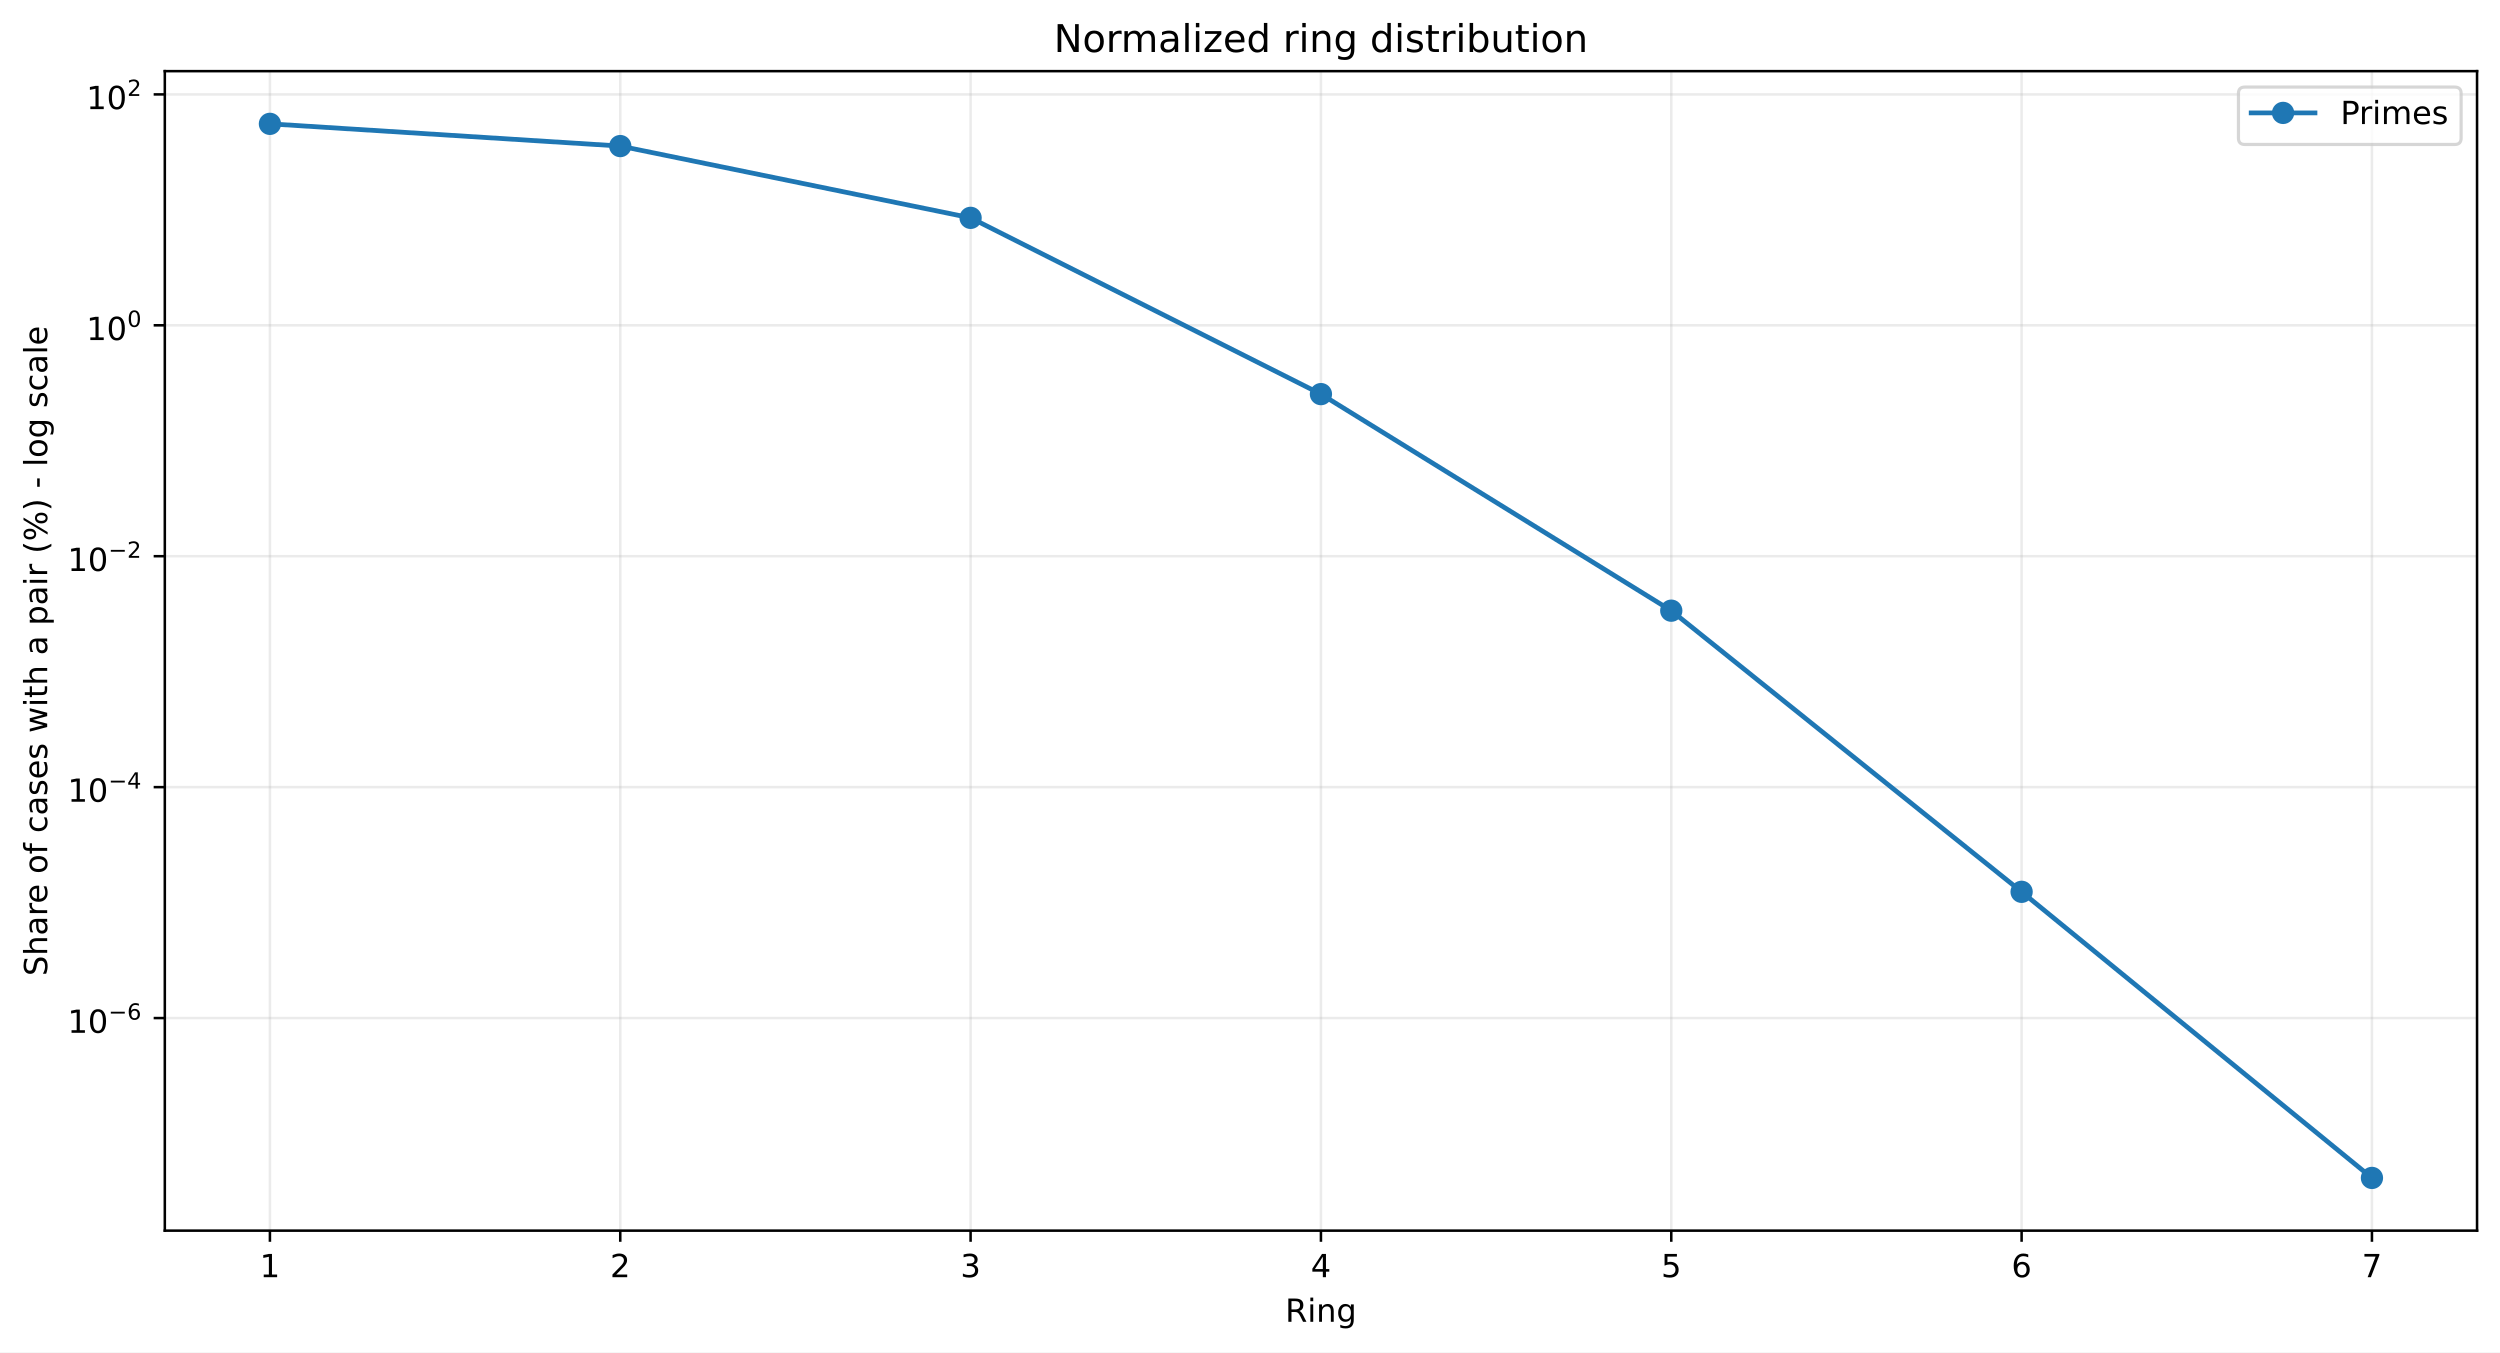
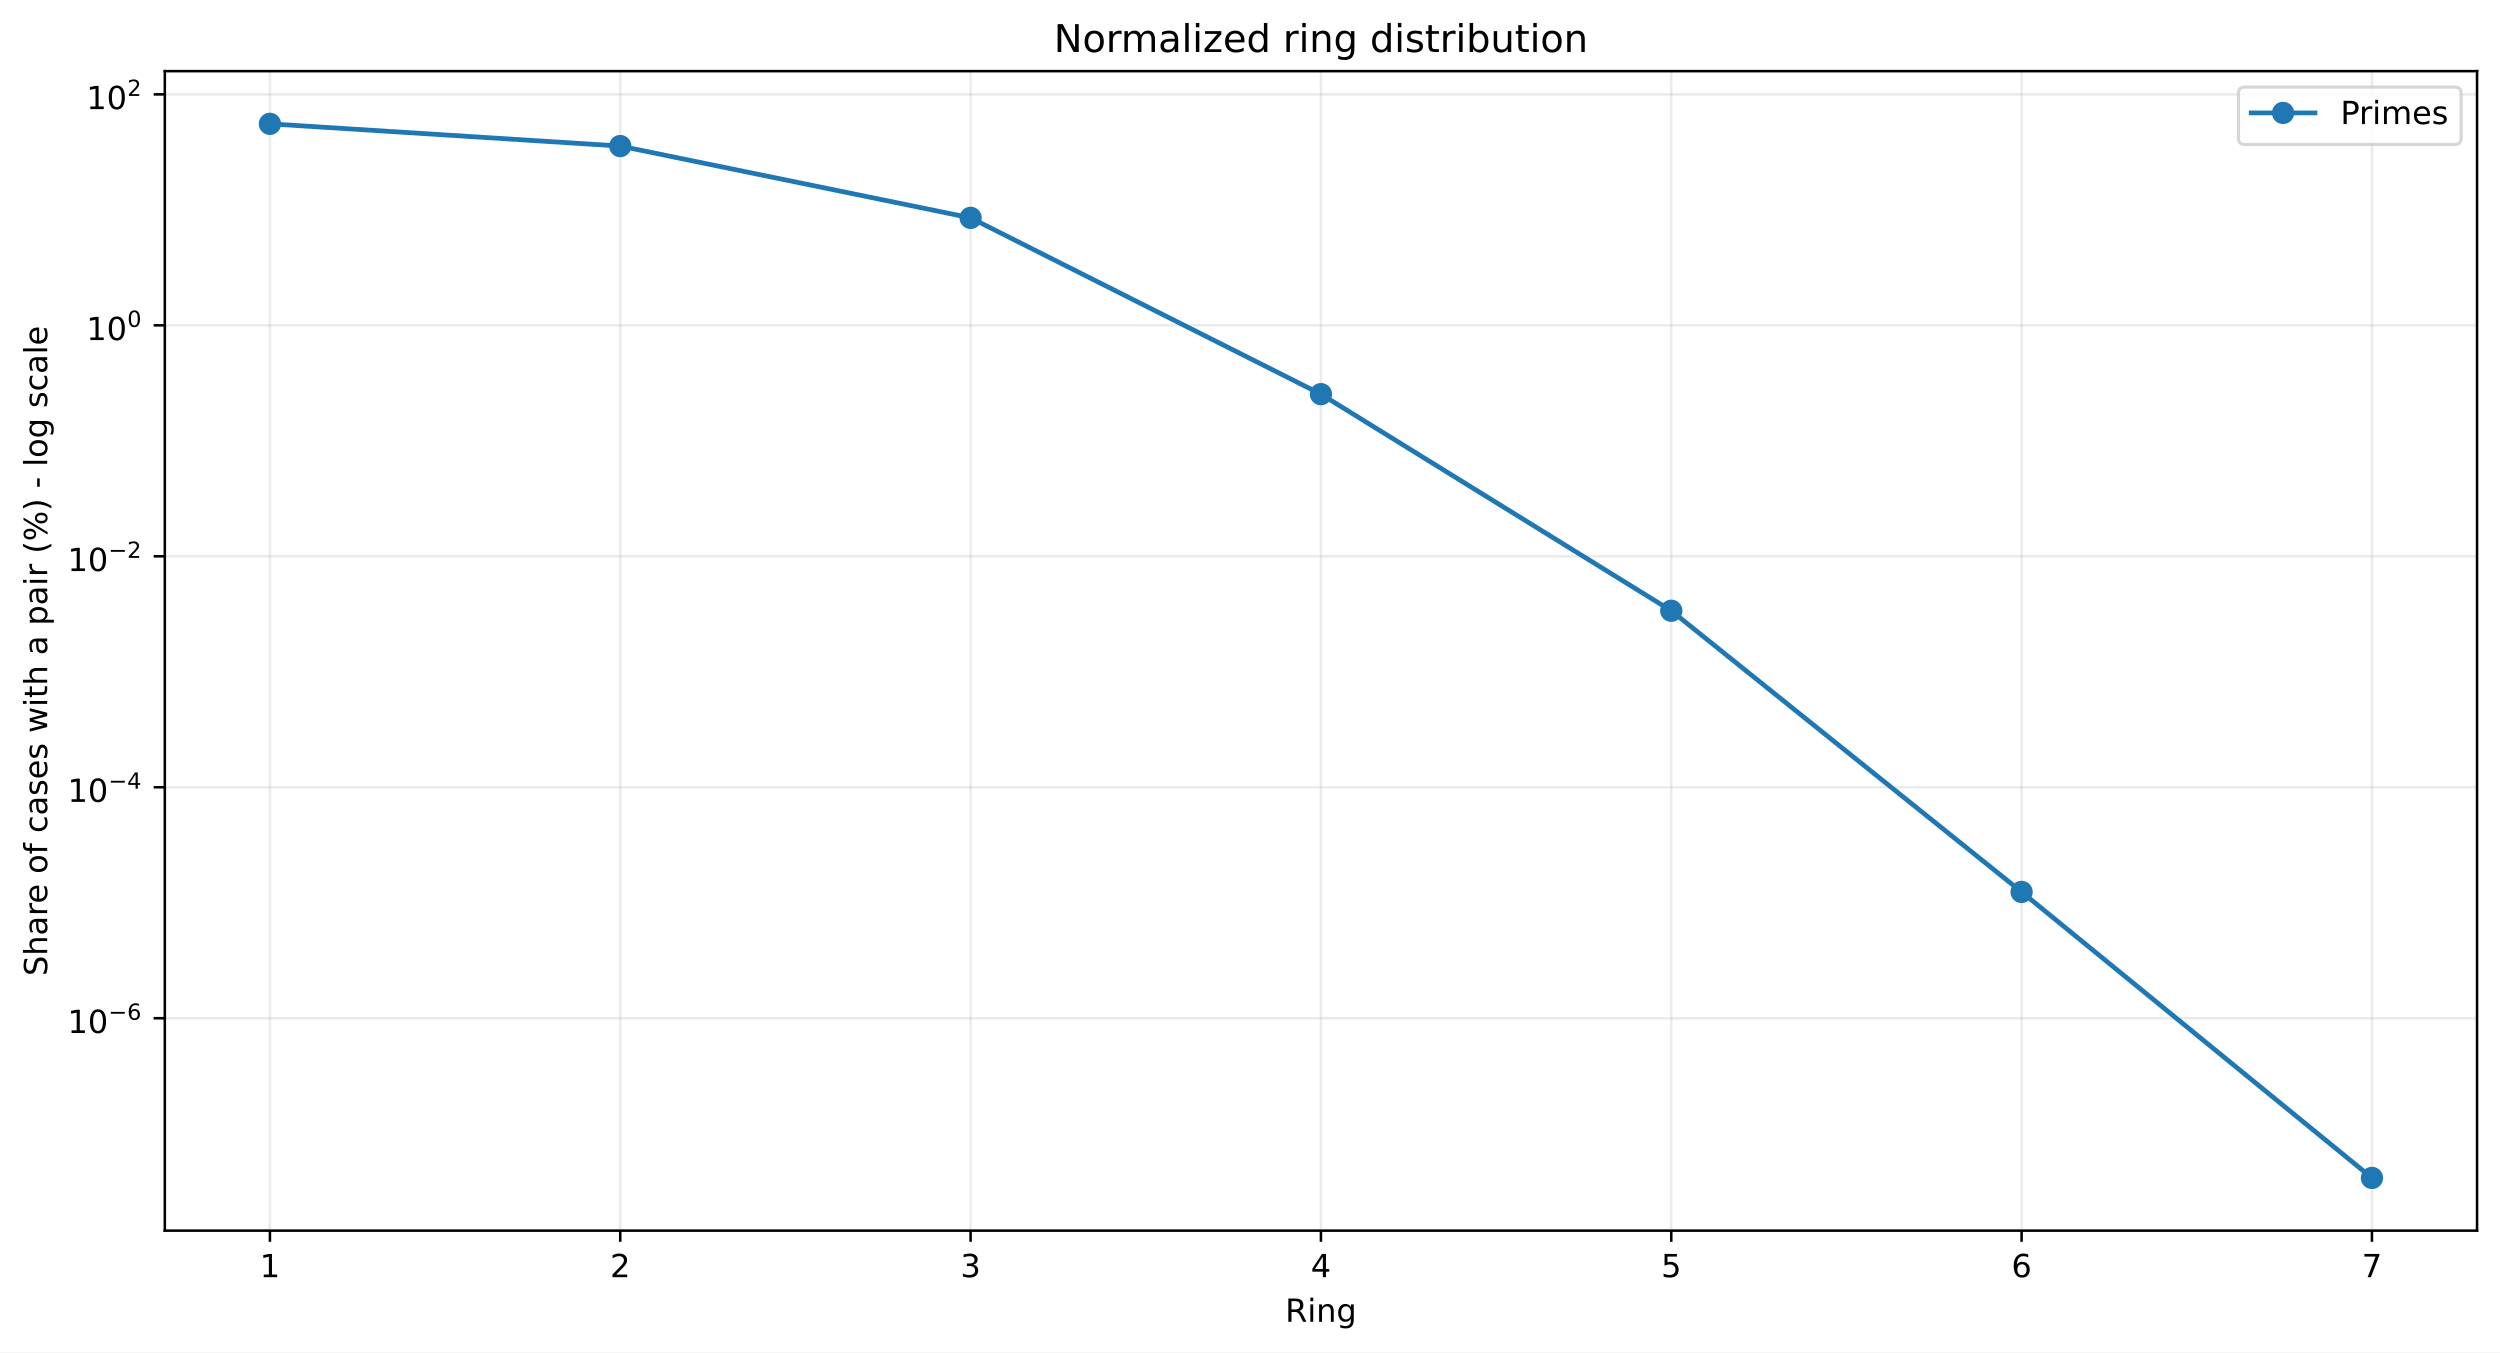
<svg xmlns="http://www.w3.org/2000/svg" xmlns:xlink="http://www.w3.org/1999/xlink" width="784.218pt" height="424.237pt" viewBox="0 0 784.218 424.237" version="1.1">
  <defs>
    <style type="text/css">*{stroke-linejoin: round; stroke-linecap: butt}</style>
  </defs>
  <g id="figure_1">
    <g id="patch_1">
      <path d="M 0 424.237  L 784.218 424.237  L 784.218 0  L 0 0  z " style="fill: #ffffff" />
    </g>
    <g id="axes_1">
      <g id="patch_2">
        <path d="M 51.701 386.036  L 777.018 386.036  L 777.018 22.318  L 51.701 22.318  z " style="fill: #ffffff" />
      </g>
      <g id="matplotlib.axis_1">
        <g id="xtick_1">
          <g id="line2d_1">
-             <path d="M 84.67 386.036  L 84.67 22.318  " clip-path="url(#p73c664d2d3)" style="fill: none; stroke: #b0b0b0; stroke-opacity: 0.25; stroke-width: 0.8; stroke-linecap: square" />
+             <path d="M 84.67 386.036  L 84.67 22.318  " clip-path="url(#p92f690addf)" style="fill: none; stroke: #b0b0b0; stroke-opacity: 0.25; stroke-width: 0.8; stroke-linecap: square" />
          </g>
          <g id="line2d_2">
            <defs>
-               <path id="mf5a8fcb3d8" d="M 0 0  L 0 3.5  " style="stroke: #000000; stroke-width: 0.8" />
+               <path id="m11d8cb9535" d="M 0 0  L 0 3.5  " style="stroke: #000000; stroke-width: 0.8" />
            </defs>
            <g>
-               <use xlink:href="#mf5a8fcb3d8" x="84.67" y="386.036" style="stroke: #000000; stroke-width: 0.8" />
+               <use xlink:href="#m11d8cb9535" x="84.67" y="386.036" style="stroke: #000000; stroke-width: 0.8" />
            </g>
          </g>
          <g id="text_1">
            <g transform="translate(81.48852 400.6334) scale(0.1 -0.1)">
              <defs>
                <path id="DejaVuSans-14" d="M 794 531  L 1825 531  L 1825 4091  L 703 3866  L 703 4441  L 1819 4666  L 2450 4666  L 2450 531  L 3481 531  L 3481 0  L 794 0  L 794 531  z " transform="scale(0.015625)" />
              </defs>
              <use xlink:href="#DejaVuSans-14" />
            </g>
          </g>
        </g>
        <g id="xtick_2">
          <g id="line2d_3">
-             <path d="M 194.566 386.036  L 194.566 22.318  " clip-path="url(#p73c664d2d3)" style="fill: none; stroke: #b0b0b0; stroke-opacity: 0.25; stroke-width: 0.8; stroke-linecap: square" />
+             <path d="M 194.566 386.036  L 194.566 22.318  " clip-path="url(#p92f690addf)" style="fill: none; stroke: #b0b0b0; stroke-opacity: 0.25; stroke-width: 0.8; stroke-linecap: square" />
          </g>
          <g id="line2d_4">
            <g>
-               <use xlink:href="#mf5a8fcb3d8" x="194.566" y="386.036" style="stroke: #000000; stroke-width: 0.8" />
+               <use xlink:href="#m11d8cb9535" x="194.566" y="386.036" style="stroke: #000000; stroke-width: 0.8" />
            </g>
          </g>
          <g id="text_2">
            <g transform="translate(191.3851 400.6334) scale(0.1 -0.1)">
              <defs>
                <path id="DejaVuSans-15" d="M 1228 531  L 3431 531  L 3431 0  L 469 0  L 469 531  Q 828 903 1448 1529  Q 2069 2156 2228 2338  Q 2531 2678 2651 2914  Q 2772 3150 2772 3378  Q 2772 3750 2511 3984  Q 2250 4219 1831 4219  Q 1534 4219 1204 4116  Q 875 4013 500 3803  L 500 4441  Q 881 4594 1212 4672  Q 1544 4750 1819 4750  Q 2544 4750 2975 4387  Q 3406 4025 3406 3419  Q 3406 3131 3298 2873  Q 3191 2616 2906 2266  Q 2828 2175 2409 1742  Q 1991 1309 1228 531  z " transform="scale(0.015625)" />
              </defs>
              <use xlink:href="#DejaVuSans-15" />
            </g>
          </g>
        </g>
        <g id="xtick_3">
          <g id="line2d_5">
-             <path d="M 304.463 386.036  L 304.463 22.318  " clip-path="url(#p73c664d2d3)" style="fill: none; stroke: #b0b0b0; stroke-opacity: 0.25; stroke-width: 0.8; stroke-linecap: square" />
+             <path d="M 304.463 386.036  L 304.463 22.318  " clip-path="url(#p92f690addf)" style="fill: none; stroke: #b0b0b0; stroke-opacity: 0.25; stroke-width: 0.8; stroke-linecap: square" />
          </g>
          <g id="line2d_6">
            <g>
-               <use xlink:href="#mf5a8fcb3d8" x="304.463" y="386.036" style="stroke: #000000; stroke-width: 0.8" />
+               <use xlink:href="#m11d8cb9535" x="304.463" y="386.036" style="stroke: #000000; stroke-width: 0.8" />
            </g>
          </g>
          <g id="text_3">
            <g transform="translate(301.2817 400.6334) scale(0.1 -0.1)">
              <defs>
                <path id="DejaVuSans-16" d="M 2597 2516  Q 3050 2419 3304 2112  Q 3559 1806 3559 1356  Q 3559 666 3084 287  Q 2609 -91 1734 -91  Q 1441 -91 1130 -33  Q 819 25 488 141  L 488 750  Q 750 597 1062 519  Q 1375 441 1716 441  Q 2309 441 2620 675  Q 2931 909 2931 1356  Q 2931 1769 2642 2001  Q 2353 2234 1838 2234  L 1294 2234  L 1294 2753  L 1863 2753  Q 2328 2753 2575 2939  Q 2822 3125 2822 3475  Q 2822 3834 2567 4026  Q 2313 4219 1838 4219  Q 1578 4219 1281 4162  Q 984 4106 628 3988  L 628 4550  Q 988 4650 1302 4700  Q 1616 4750 1894 4750  Q 2613 4750 3031 4423  Q 3450 4097 3450 3541  Q 3450 3153 3228 2886  Q 3006 2619 2597 2516  z " transform="scale(0.015625)" />
              </defs>
              <use xlink:href="#DejaVuSans-16" />
            </g>
          </g>
        </g>
        <g id="xtick_4">
          <g id="line2d_7">
-             <path d="M 414.36 386.036  L 414.36 22.318  " clip-path="url(#p73c664d2d3)" style="fill: none; stroke: #b0b0b0; stroke-opacity: 0.25; stroke-width: 0.8; stroke-linecap: square" />
+             <path d="M 414.36 386.036  L 414.36 22.318  " clip-path="url(#p92f690addf)" style="fill: none; stroke: #b0b0b0; stroke-opacity: 0.25; stroke-width: 0.8; stroke-linecap: square" />
          </g>
          <g id="line2d_8">
            <g>
-               <use xlink:href="#mf5a8fcb3d8" x="414.36" y="386.036" style="stroke: #000000; stroke-width: 0.8" />
+               <use xlink:href="#m11d8cb9535" x="414.36" y="386.036" style="stroke: #000000; stroke-width: 0.8" />
            </g>
          </g>
          <g id="text_4">
            <g transform="translate(411.1784 400.6334) scale(0.1 -0.1)">
              <defs>
                <path id="DejaVuSans-17" d="M 2419 4116  L 825 1625  L 2419 1625  L 2419 4116  z M 2253 4666  L 3047 4666  L 3047 1625  L 3713 1625  L 3713 1100  L 3047 1100  L 3047 0  L 2419 0  L 2419 1100  L 313 1100  L 313 1709  L 2253 4666  z " transform="scale(0.015625)" />
              </defs>
              <use xlink:href="#DejaVuSans-17" />
            </g>
          </g>
        </g>
        <g id="xtick_5">
          <g id="line2d_9">
-             <path d="M 524.256 386.036  L 524.256 22.318  " clip-path="url(#p73c664d2d3)" style="fill: none; stroke: #b0b0b0; stroke-opacity: 0.25; stroke-width: 0.8; stroke-linecap: square" />
+             <path d="M 524.256 386.036  L 524.256 22.318  " clip-path="url(#p92f690addf)" style="fill: none; stroke: #b0b0b0; stroke-opacity: 0.25; stroke-width: 0.8; stroke-linecap: square" />
          </g>
          <g id="line2d_10">
            <g>
-               <use xlink:href="#mf5a8fcb3d8" x="524.256" y="386.036" style="stroke: #000000; stroke-width: 0.8" />
+               <use xlink:href="#m11d8cb9535" x="524.256" y="386.036" style="stroke: #000000; stroke-width: 0.8" />
            </g>
          </g>
          <g id="text_5">
            <g transform="translate(521.075 400.6334) scale(0.1 -0.1)">
              <defs>
                <path id="DejaVuSans-18" d="M 691 4666  L 3169 4666  L 3169 4134  L 1269 4134  L 1269 2991  Q 1406 3038 1543 3061  Q 1681 3084 1819 3084  Q 2600 3084 3056 2656  Q 3513 2228 3513 1497  Q 3513 744 3044 326  Q 2575 -91 1722 -91  Q 1428 -91 1123 -41  Q 819 9 494 109  L 494 744  Q 775 591 1075 516  Q 1375 441 1709 441  Q 2250 441 2565 725  Q 2881 1009 2881 1497  Q 2881 1984 2565 2268  Q 2250 2553 1709 2553  Q 1456 2553 1204 2497  Q 953 2441 691 2322  L 691 4666  z " transform="scale(0.015625)" />
              </defs>
              <use xlink:href="#DejaVuSans-18" />
            </g>
          </g>
        </g>
        <g id="xtick_6">
          <g id="line2d_11">
-             <path d="M 634.153 386.036  L 634.153 22.318  " clip-path="url(#p73c664d2d3)" style="fill: none; stroke: #b0b0b0; stroke-opacity: 0.25; stroke-width: 0.8; stroke-linecap: square" />
+             <path d="M 634.153 386.036  L 634.153 22.318  " clip-path="url(#p92f690addf)" style="fill: none; stroke: #b0b0b0; stroke-opacity: 0.25; stroke-width: 0.8; stroke-linecap: square" />
          </g>
          <g id="line2d_12">
            <g>
-               <use xlink:href="#mf5a8fcb3d8" x="634.153" y="386.036" style="stroke: #000000; stroke-width: 0.8" />
+               <use xlink:href="#m11d8cb9535" x="634.153" y="386.036" style="stroke: #000000; stroke-width: 0.8" />
            </g>
          </g>
          <g id="text_6">
            <g transform="translate(630.9716 400.6334) scale(0.1 -0.1)">
              <defs>
                <path id="DejaVuSans-19" d="M 2113 2584  Q 1688 2584 1439 2293  Q 1191 2003 1191 1497  Q 1191 994 1439 701  Q 1688 409 2113 409  Q 2538 409 2786 701  Q 3034 994 3034 1497  Q 3034 2003 2786 2293  Q 2538 2584 2113 2584  z M 3366 4563  L 3366 3988  Q 3128 4100 2886 4159  Q 2644 4219 2406 4219  Q 1781 4219 1451 3797  Q 1122 3375 1075 2522  Q 1259 2794 1537 2939  Q 1816 3084 2150 3084  Q 2853 3084 3261 2657  Q 3669 2231 3669 1497  Q 3669 778 3244 343  Q 2819 -91 2113 -91  Q 1303 -91 875 529  Q 447 1150 447 2328  Q 447 3434 972 4092  Q 1497 4750 2381 4750  Q 2619 4750 2861 4703  Q 3103 4656 3366 4563  z " transform="scale(0.015625)" />
              </defs>
              <use xlink:href="#DejaVuSans-19" />
            </g>
          </g>
        </g>
        <g id="xtick_7">
          <g id="line2d_13">
-             <path d="M 744.049 386.036  L 744.049 22.318  " clip-path="url(#p73c664d2d3)" style="fill: none; stroke: #b0b0b0; stroke-opacity: 0.25; stroke-width: 0.8; stroke-linecap: square" />
+             <path d="M 744.049 386.036  L 744.049 22.318  " clip-path="url(#p92f690addf)" style="fill: none; stroke: #b0b0b0; stroke-opacity: 0.25; stroke-width: 0.8; stroke-linecap: square" />
          </g>
          <g id="line2d_14">
            <g>
-               <use xlink:href="#mf5a8fcb3d8" x="744.049" y="386.036" style="stroke: #000000; stroke-width: 0.8" />
+               <use xlink:href="#m11d8cb9535" x="744.049" y="386.036" style="stroke: #000000; stroke-width: 0.8" />
            </g>
          </g>
          <g id="text_7">
            <g transform="translate(740.8682 400.6334) scale(0.1 -0.1)">
              <defs>
                <path id="DejaVuSans-1a" d="M 525 4666  L 3525 4666  L 3525 4397  L 1831 0  L 1172 0  L 2766 4134  L 525 4134  L 525 4666  z " transform="scale(0.015625)" />
              </defs>
              <use xlink:href="#DejaVuSans-1a" />
            </g>
          </g>
        </g>
        <g id="text_8">
          <g transform="translate(403.1534 414.6342) scale(0.1 -0.1)">
            <defs>
              <path id="DejaVuSans-35" d="M 2841 2188  Q 3044 2119 3236 1894  Q 3428 1669 3622 1275  L 4263 0  L 3584 0  L 2988 1197  Q 2756 1666 2539 1819  Q 2322 1972 1947 1972  L 1259 1972  L 1259 0  L 628 0  L 628 4666  L 2053 4666  Q 2853 4666 3247 4331  Q 3641 3997 3641 3322  Q 3641 2881 3436 2590  Q 3231 2300 2841 2188  z M 1259 4147  L 1259 2491  L 2053 2491  Q 2509 2491 2742 2702  Q 2975 2913 2975 3322  Q 2975 3731 2742 3939  Q 2509 4147 2053 4147  L 1259 4147  z " transform="scale(0.015625)" />
              <path id="DejaVuSans-4c" d="M 603 3500  L 1178 3500  L 1178 0  L 603 0  L 603 3500  z M 603 4863  L 1178 4863  L 1178 4134  L 603 4134  L 603 4863  z " transform="scale(0.015625)" />
              <path id="DejaVuSans-51" d="M 3513 2113  L 3513 0  L 2938 0  L 2938 2094  Q 2938 2591 2744 2837  Q 2550 3084 2163 3084  Q 1697 3084 1428 2787  Q 1159 2491 1159 1978  L 1159 0  L 581 0  L 581 3500  L 1159 3500  L 1159 2956  Q 1366 3272 1645 3428  Q 1925 3584 2291 3584  Q 2894 3584 3203 3211  Q 3513 2838 3513 2113  z " transform="scale(0.015625)" />
              <path id="DejaVuSans-4a" d="M 2906 1791  Q 2906 2416 2648 2759  Q 2391 3103 1925 3103  Q 1463 3103 1205 2759  Q 947 2416 947 1791  Q 947 1169 1205 825  Q 1463 481 1925 481  Q 2391 481 2648 825  Q 2906 1169 2906 1791  z M 3481 434  Q 3481 -459 3084 -895  Q 2688 -1331 1869 -1331  Q 1566 -1331 1297 -1286  Q 1028 -1241 775 -1147  L 775 -588  Q 1028 -725 1275 -790  Q 1522 -856 1778 -856  Q 2344 -856 2625 -561  Q 2906 -266 2906 331  L 2906 616  Q 2728 306 2450 153  Q 2172 0 1784 0  Q 1141 0 747 490  Q 353 981 353 1791  Q 353 2603 747 3093  Q 1141 3584 1784 3584  Q 2172 3584 2450 3431  Q 2728 3278 2906 2969  L 2906 3500  L 3481 3500  L 3481 434  z " transform="scale(0.015625)" />
            </defs>
            <use xlink:href="#DejaVuSans-35" />
            <use xlink:href="#DejaVuSans-4c" transform="translate(69.48438 0)" />
            <use xlink:href="#DejaVuSans-51" transform="translate(97.26562 0)" />
            <use xlink:href="#DejaVuSans-4a" transform="translate(160.6406 0)" />
          </g>
        </g>
      </g>
      <g id="matplotlib.axis_2">
        <g id="ytick_1">
          <g id="line2d_15">
-             <path d="M 51.701 319.356  L 777.018 319.356  " clip-path="url(#p73c664d2d3)" style="fill: none; stroke: #b0b0b0; stroke-opacity: 0.25; stroke-width: 0.8; stroke-linecap: square" />
+             <path d="M 51.701 319.405  L 777.018 319.405  " clip-path="url(#p92f690addf)" style="fill: none; stroke: #b0b0b0; stroke-opacity: 0.25; stroke-width: 0.8; stroke-linecap: square" />
          </g>
          <g id="line2d_16">
            <defs>
-               <path id="m28698e55e9" d="M 0 0  L -3.5 0  " style="stroke: #000000; stroke-width: 0.8" />
+               <path id="m24a64d0875" d="M 0 0  L -3.5 0  " style="stroke: #000000; stroke-width: 0.8" />
            </defs>
            <g>
-               <use xlink:href="#m28698e55e9" x="51.701" y="319.356" style="stroke: #000000; stroke-width: 0.8" />
+               <use xlink:href="#m24a64d0875" x="51.701" y="319.405" style="stroke: #000000; stroke-width: 0.8" />
            </g>
          </g>
          <g id="text_9">
-             <g transform="translate(21.20078 324.0556) scale(0.1 -0.1)">
+             <g transform="translate(21.20078 324.1047) scale(0.1 -0.1)">
              <defs>
                <path id="DejaVuSans-13" d="M 2034 4250  Q 1547 4250 1301 3770  Q 1056 3291 1056 2328  Q 1056 1369 1301 889  Q 1547 409 2034 409  Q 2525 409 2770 889  Q 3016 1369 3016 2328  Q 3016 3291 2770 3770  Q 2525 4250 2034 4250  z M 2034 4750  Q 2819 4750 3233 4129  Q 3647 3509 3647 2328  Q 3647 1150 3233 529  Q 2819 -91 2034 -91  Q 1250 -91 836 529  Q 422 1150 422 2328  Q 422 3509 836 4129  Q 1250 4750 2034 4750  z " transform="scale(0.015625)" />
                <path id="DejaVuSans-c9c" d="M 678 2272  L 4684 2272  L 4684 1741  L 678 1741  L 678 2272  z " transform="scale(0.015625)" />
              </defs>
              <use xlink:href="#DejaVuSans-14" transform="translate(0 0.746875)" />
              <use xlink:href="#DejaVuSans-13" transform="translate(63.62305 0.746875)" />
              <use xlink:href="#DejaVuSans-c9c" transform="translate(128.2031 42.04688) scale(0.7)" />
              <use xlink:href="#DejaVuSans-19" transform="translate(186.8555 42.04688) scale(0.7)" />
            </g>
          </g>
        </g>
        <g id="ytick_2">
          <g id="line2d_17">
-             <path d="M 51.701 246.918  L 777.018 246.918  " clip-path="url(#p73c664d2d3)" style="fill: none; stroke: #b0b0b0; stroke-opacity: 0.25; stroke-width: 0.8; stroke-linecap: square" />
+             <path d="M 51.701 246.954  L 777.018 246.954  " clip-path="url(#p92f690addf)" style="fill: none; stroke: #b0b0b0; stroke-opacity: 0.25; stroke-width: 0.8; stroke-linecap: square" />
          </g>
          <g id="line2d_18">
            <g>
-               <use xlink:href="#m28698e55e9" x="51.701" y="246.918" style="stroke: #000000; stroke-width: 0.8" />
+               <use xlink:href="#m24a64d0875" x="51.701" y="246.954" style="stroke: #000000; stroke-width: 0.8" />
            </g>
          </g>
          <g id="text_10">
-             <g transform="translate(21.20078 251.5679) scale(0.1 -0.1)">
+             <g transform="translate(21.20078 251.6044) scale(0.1 -0.1)">
              <use xlink:href="#DejaVuSans-14" transform="translate(0 0.665625)" />
              <use xlink:href="#DejaVuSans-13" transform="translate(63.62305 0.665625)" />
              <use xlink:href="#DejaVuSans-c9c" transform="translate(128.2031 41.96563) scale(0.7)" />
              <use xlink:href="#DejaVuSans-17" transform="translate(186.8555 41.96563) scale(0.7)" />
            </g>
          </g>
        </g>
        <g id="ytick_3">
          <g id="line2d_19">
-             <path d="M 51.701 174.48  L 777.018 174.48  " clip-path="url(#p73c664d2d3)" style="fill: none; stroke: #b0b0b0; stroke-opacity: 0.25; stroke-width: 0.8; stroke-linecap: square" />
+             <path d="M 51.701 174.504  L 777.018 174.504  " clip-path="url(#p92f690addf)" style="fill: none; stroke: #b0b0b0; stroke-opacity: 0.25; stroke-width: 0.8; stroke-linecap: square" />
          </g>
          <g id="line2d_20">
            <g>
-               <use xlink:href="#m28698e55e9" x="51.701" y="174.48" style="stroke: #000000; stroke-width: 0.8" />
+               <use xlink:href="#m24a64d0875" x="51.701" y="174.504" style="stroke: #000000; stroke-width: 0.8" />
            </g>
          </g>
          <g id="text_11">
-             <g transform="translate(21.20078 179.1803) scale(0.1 -0.1)">
+             <g transform="translate(21.20078 179.2041) scale(0.1 -0.1)">
              <use xlink:href="#DejaVuSans-14" transform="translate(0 0.746875)" />
              <use xlink:href="#DejaVuSans-13" transform="translate(63.62305 0.746875)" />
              <use xlink:href="#DejaVuSans-c9c" transform="translate(128.2031 42.04688) scale(0.7)" />
              <use xlink:href="#DejaVuSans-15" transform="translate(186.8555 42.04688) scale(0.7)" />
            </g>
          </g>
        </g>
        <g id="ytick_4">
          <g id="line2d_21">
-             <path d="M 51.701 102.043  L 777.018 102.043  " clip-path="url(#p73c664d2d3)" style="fill: none; stroke: #b0b0b0; stroke-opacity: 0.25; stroke-width: 0.8; stroke-linecap: square" />
+             <path d="M 51.701 102.054  L 777.018 102.054  " clip-path="url(#p92f690addf)" style="fill: none; stroke: #b0b0b0; stroke-opacity: 0.25; stroke-width: 0.8; stroke-linecap: square" />
          </g>
          <g id="line2d_22">
            <g>
-               <use xlink:href="#m28698e55e9" x="51.701" y="102.043" style="stroke: #000000; stroke-width: 0.8" />
+               <use xlink:href="#m24a64d0875" x="51.701" y="102.054" style="stroke: #000000; stroke-width: 0.8" />
            </g>
          </g>
          <g id="text_12">
-             <g transform="translate(27.10078 106.7427) scale(0.1 -0.1)">
+             <g transform="translate(27.10078 106.7538) scale(0.1 -0.1)">
              <use xlink:href="#DejaVuSans-14" transform="translate(0 0.746875)" />
              <use xlink:href="#DejaVuSans-13" transform="translate(63.62305 0.746875)" />
              <use xlink:href="#DejaVuSans-13" transform="translate(128.2031 42.04688) scale(0.7)" />
            </g>
          </g>
        </g>
        <g id="ytick_5">
          <g id="line2d_23">
-             <path d="M 51.701 29.605  L 777.018 29.605  " clip-path="url(#p73c664d2d3)" style="fill: none; stroke: #b0b0b0; stroke-opacity: 0.25; stroke-width: 0.8; stroke-linecap: square" />
+             <path d="M 51.701 29.603  L 777.018 29.603  " clip-path="url(#p92f690addf)" style="fill: none; stroke: #b0b0b0; stroke-opacity: 0.25; stroke-width: 0.8; stroke-linecap: square" />
          </g>
          <g id="line2d_24">
            <g>
-               <use xlink:href="#m28698e55e9" x="51.701" y="29.605" style="stroke: #000000; stroke-width: 0.8" />
+               <use xlink:href="#m24a64d0875" x="51.701" y="29.603" style="stroke: #000000; stroke-width: 0.8" />
            </g>
          </g>
          <g id="text_13">
-             <g transform="translate(27.10078 34.30508) scale(0.1 -0.1)">
+             <g transform="translate(27.10078 34.30347) scale(0.1 -0.1)">
              <use xlink:href="#DejaVuSans-14" transform="translate(0 0.746875)" />
              <use xlink:href="#DejaVuSans-13" transform="translate(63.62305 0.746875)" />
              <use xlink:href="#DejaVuSans-15" transform="translate(128.2031 42.04688) scale(0.7)" />
            </g>
          </g>
        </g>
        <g id="text_14">
          <g transform="translate(14.79844 306.1426) rotate(-90) scale(0.1 -0.1)">
            <defs>
              <path id="DejaVuSans-36" d="M 3425 4513  L 3425 3897  Q 3066 4069 2747 4153  Q 2428 4238 2131 4238  Q 1616 4238 1336 4038  Q 1056 3838 1056 3469  Q 1056 3159 1242 3001  Q 1428 2844 1947 2747  L 2328 2669  Q 3034 2534 3370 2195  Q 3706 1856 3706 1288  Q 3706 609 3251 259  Q 2797 -91 1919 -91  Q 1588 -91 1214 -16  Q 841 59 441 206  L 441 856  Q 825 641 1194 531  Q 1563 422 1919 422  Q 2459 422 2753 634  Q 3047 847 3047 1241  Q 3047 1584 2836 1778  Q 2625 1972 2144 2069  L 1759 2144  Q 1053 2284 737 2584  Q 422 2884 422 3419  Q 422 4038 858 4394  Q 1294 4750 2059 4750  Q 2388 4750 2728 4690  Q 3069 4631 3425 4513  z " transform="scale(0.015625)" />
              <path id="DejaVuSans-4b" d="M 3513 2113  L 3513 0  L 2938 0  L 2938 2094  Q 2938 2591 2744 2837  Q 2550 3084 2163 3084  Q 1697 3084 1428 2787  Q 1159 2491 1159 1978  L 1159 0  L 581 0  L 581 4863  L 1159 4863  L 1159 2956  Q 1366 3272 1645 3428  Q 1925 3584 2291 3584  Q 2894 3584 3203 3211  Q 3513 2838 3513 2113  z " transform="scale(0.015625)" />
              <path id="DejaVuSans-44" d="M 2194 1759  Q 1497 1759 1228 1600  Q 959 1441 959 1056  Q 959 750 1161 570  Q 1363 391 1709 391  Q 2188 391 2477 730  Q 2766 1069 2766 1631  L 2766 1759  L 2194 1759  z M 3341 1997  L 3341 0  L 2766 0  L 2766 531  Q 2569 213 2275 61  Q 1981 -91 1556 -91  Q 1019 -91 701 211  Q 384 513 384 1019  Q 384 1609 779 1909  Q 1175 2209 1959 2209  L 2766 2209  L 2766 2266  Q 2766 2663 2505 2880  Q 2244 3097 1772 3097  Q 1472 3097 1187 3025  Q 903 2953 641 2809  L 641 3341  Q 956 3463 1253 3523  Q 1550 3584 1831 3584  Q 2591 3584 2966 3190  Q 3341 2797 3341 1997  z " transform="scale(0.015625)" />
              <path id="DejaVuSans-55" d="M 2631 2963  Q 2534 3019 2420 3045  Q 2306 3072 2169 3072  Q 1681 3072 1420 2755  Q 1159 2438 1159 1844  L 1159 0  L 581 0  L 581 3500  L 1159 3500  L 1159 2956  Q 1341 3275 1631 3429  Q 1922 3584 2338 3584  Q 2397 3584 2469 3576  Q 2541 3569 2628 3553  L 2631 2963  z " transform="scale(0.015625)" />
              <path id="DejaVuSans-48" d="M 3597 1894  L 3597 1613  L 953 1613  Q 991 1019 1311 708  Q 1631 397 2203 397  Q 2534 397 2845 478  Q 3156 559 3463 722  L 3463 178  Q 3153 47 2828 -22  Q 2503 -91 2169 -91  Q 1331 -91 842 396  Q 353 884 353 1716  Q 353 2575 817 3079  Q 1281 3584 2069 3584  Q 2775 3584 3186 3129  Q 3597 2675 3597 1894  z M 3022 2063  Q 3016 2534 2758 2815  Q 2500 3097 2075 3097  Q 1594 3097 1305 2825  Q 1016 2553 972 2059  L 3022 2063  z " transform="scale(0.015625)" />
              <path id="DejaVuSans-3" transform="scale(0.015625)" />
              <path id="DejaVuSans-52" d="M 1959 3097  Q 1497 3097 1228 2736  Q 959 2375 959 1747  Q 959 1119 1226 758  Q 1494 397 1959 397  Q 2419 397 2687 759  Q 2956 1122 2956 1747  Q 2956 2369 2687 2733  Q 2419 3097 1959 3097  z M 1959 3584  Q 2709 3584 3137 3096  Q 3566 2609 3566 1747  Q 3566 888 3137 398  Q 2709 -91 1959 -91  Q 1206 -91 779 398  Q 353 888 353 1747  Q 353 2609 779 3096  Q 1206 3584 1959 3584  z " transform="scale(0.015625)" />
              <path id="DejaVuSans-49" d="M 2375 4863  L 2375 4384  L 1825 4384  Q 1516 4384 1395 4259  Q 1275 4134 1275 3809  L 1275 3500  L 2222 3500  L 2222 3053  L 1275 3053  L 1275 0  L 697 0  L 697 3053  L 147 3053  L 147 3500  L 697 3500  L 697 3744  Q 697 4328 969 4595  Q 1241 4863 1831 4863  L 2375 4863  z " transform="scale(0.015625)" />
              <path id="DejaVuSans-46" d="M 3122 3366  L 3122 2828  Q 2878 2963 2633 3030  Q 2388 3097 2138 3097  Q 1578 3097 1268 2742  Q 959 2388 959 1747  Q 959 1106 1268 751  Q 1578 397 2138 397  Q 2388 397 2633 464  Q 2878 531 3122 666  L 3122 134  Q 2881 22 2623 -34  Q 2366 -91 2075 -91  Q 1284 -91 818 406  Q 353 903 353 1747  Q 353 2603 823 3093  Q 1294 3584 2113 3584  Q 2378 3584 2631 3529  Q 2884 3475 3122 3366  z " transform="scale(0.015625)" />
              <path id="DejaVuSans-56" d="M 2834 3397  L 2834 2853  Q 2591 2978 2328 3040  Q 2066 3103 1784 3103  Q 1356 3103 1142 2972  Q 928 2841 928 2578  Q 928 2378 1081 2264  Q 1234 2150 1697 2047  L 1894 2003  Q 2506 1872 2764 1633  Q 3022 1394 3022 966  Q 3022 478 2636 193  Q 2250 -91 1575 -91  Q 1294 -91 989 -36  Q 684 19 347 128  L 347 722  Q 666 556 975 473  Q 1284 391 1588 391  Q 1994 391 2212 530  Q 2431 669 2431 922  Q 2431 1156 2273 1281  Q 2116 1406 1581 1522  L 1381 1569  Q 847 1681 609 1914  Q 372 2147 372 2553  Q 372 3047 722 3315  Q 1072 3584 1716 3584  Q 2034 3584 2315 3537  Q 2597 3491 2834 3397  z " transform="scale(0.015625)" />
              <path id="DejaVuSans-5a" d="M 269 3500  L 844 3500  L 1563 769  L 2278 3500  L 2956 3500  L 3675 769  L 4391 3500  L 4966 3500  L 4050 0  L 3372 0  L 2619 2869  L 1863 0  L 1184 0  L 269 3500  z " transform="scale(0.015625)" />
              <path id="DejaVuSans-57" d="M 1172 4494  L 1172 3500  L 2356 3500  L 2356 3053  L 1172 3053  L 1172 1153  Q 1172 725 1289 603  Q 1406 481 1766 481  L 2356 481  L 2356 0  L 1766 0  Q 1100 0 847 248  Q 594 497 594 1153  L 594 3053  L 172 3053  L 172 3500  L 594 3500  L 594 4494  L 1172 4494  z " transform="scale(0.015625)" />
              <path id="DejaVuSans-53" d="M 1159 525  L 1159 -1331  L 581 -1331  L 581 3500  L 1159 3500  L 1159 2969  Q 1341 3281 1617 3432  Q 1894 3584 2278 3584  Q 2916 3584 3314 3078  Q 3713 2572 3713 1747  Q 3713 922 3314 415  Q 2916 -91 2278 -91  Q 1894 -91 1617 61  Q 1341 213 1159 525  z M 3116 1747  Q 3116 2381 2855 2742  Q 2594 3103 2138 3103  Q 1681 3103 1420 2742  Q 1159 2381 1159 1747  Q 1159 1113 1420 752  Q 1681 391 2138 391  Q 2594 391 2855 752  Q 3116 1113 3116 1747  z " transform="scale(0.015625)" />
              <path id="DejaVuSans-b" d="M 1984 4856  Q 1566 4138 1362 3434  Q 1159 2731 1159 2009  Q 1159 1288 1364 580  Q 1569 -128 1984 -844  L 1484 -844  Q 1016 -109 783 600  Q 550 1309 550 2009  Q 550 2706 781 3412  Q 1013 4119 1484 4856  L 1984 4856  z " transform="scale(0.015625)" />
              <path id="DejaVuSans-8" d="M 4653 2053  Q 4381 2053 4226 1822  Q 4072 1591 4072 1178  Q 4072 772 4226 539  Q 4381 306 4653 306  Q 4919 306 5073 539  Q 5228 772 5228 1178  Q 5228 1588 5073 1820  Q 4919 2053 4653 2053  z M 4653 2450  Q 5147 2450 5437 2106  Q 5728 1763 5728 1178  Q 5728 594 5436 251  Q 5144 -91 4653 -91  Q 4153 -91 3862 251  Q 3572 594 3572 1178  Q 3572 1766 3864 2108  Q 4156 2450 4653 2450  z M 1428 4353  Q 1159 4353 1004 4120  Q 850 3888 850 3481  Q 850 3069 1003 2837  Q 1156 2606 1428 2606  Q 1700 2606 1854 2837  Q 2009 3069 2009 3481  Q 2009 3884 1853 4118  Q 1697 4353 1428 4353  z M 4250 4750  L 4750 4750  L 1831 -91  L 1331 -91  L 4250 4750  z M 1428 4750  Q 1922 4750 2215 4408  Q 2509 4066 2509 3481  Q 2509 2891 2217 2550  Q 1925 2209 1428 2209  Q 931 2209 642 2551  Q 353 2894 353 3481  Q 353 4063 643 4406  Q 934 4750 1428 4750  z " transform="scale(0.015625)" />
              <path id="DejaVuSans-c" d="M 513 4856  L 1013 4856  Q 1481 4119 1714 3412  Q 1947 2706 1947 2009  Q 1947 1309 1714 600  Q 1481 -109 1013 -844  L 513 -844  Q 928 -128 1133 580  Q 1338 1288 1338 2009  Q 1338 2731 1133 3434  Q 928 4138 513 4856  z " transform="scale(0.015625)" />
              <path id="DejaVuSans-10" d="M 313 2009  L 1997 2009  L 1997 1497  L 313 1497  L 313 2009  z " transform="scale(0.015625)" />
              <path id="DejaVuSans-4f" d="M 603 4863  L 1178 4863  L 1178 0  L 603 0  L 603 4863  z " transform="scale(0.015625)" />
            </defs>
            <use xlink:href="#DejaVuSans-36" />
            <use xlink:href="#DejaVuSans-4b" transform="translate(63.48438 0)" />
            <use xlink:href="#DejaVuSans-44" transform="translate(126.8594 0)" />
            <use xlink:href="#DejaVuSans-55" transform="translate(188.1406 0)" />
            <use xlink:href="#DejaVuSans-48" transform="translate(227.0469 0)" />
            <use xlink:href="#DejaVuSans-3" transform="translate(288.5781 0)" />
            <use xlink:href="#DejaVuSans-52" transform="translate(320.3594 0)" />
            <use xlink:href="#DejaVuSans-49" transform="translate(381.5469 0)" />
            <use xlink:href="#DejaVuSans-3" transform="translate(416.75 0)" />
            <use xlink:href="#DejaVuSans-46" transform="translate(448.5312 0)" />
            <use xlink:href="#DejaVuSans-44" transform="translate(503.5156 0)" />
            <use xlink:href="#DejaVuSans-56" transform="translate(564.7969 0)" />
            <use xlink:href="#DejaVuSans-48" transform="translate(616.8906 0)" />
            <use xlink:href="#DejaVuSans-56" transform="translate(678.4219 0)" />
            <use xlink:href="#DejaVuSans-3" transform="translate(730.5156 0)" />
            <use xlink:href="#DejaVuSans-5a" transform="translate(762.2969 0)" />
            <use xlink:href="#DejaVuSans-4c" transform="translate(844.0781 0)" />
            <use xlink:href="#DejaVuSans-57" transform="translate(871.8594 0)" />
            <use xlink:href="#DejaVuSans-4b" transform="translate(911.0625 0)" />
            <use xlink:href="#DejaVuSans-3" transform="translate(974.4375 0)" />
            <use xlink:href="#DejaVuSans-44" transform="translate(1006.219 0)" />
            <use xlink:href="#DejaVuSans-3" transform="translate(1067.5 0)" />
            <use xlink:href="#DejaVuSans-53" transform="translate(1099.281 0)" />
            <use xlink:href="#DejaVuSans-44" transform="translate(1162.766 0)" />
            <use xlink:href="#DejaVuSans-4c" transform="translate(1224.047 0)" />
            <use xlink:href="#DejaVuSans-55" transform="translate(1251.828 0)" />
            <use xlink:href="#DejaVuSans-3" transform="translate(1292.938 0)" />
            <use xlink:href="#DejaVuSans-b" transform="translate(1324.719 0)" />
            <use xlink:href="#DejaVuSans-8" transform="translate(1363.734 0)" />
            <use xlink:href="#DejaVuSans-c" transform="translate(1458.75 0)" />
            <use xlink:href="#DejaVuSans-3" transform="translate(1497.766 0)" />
            <use xlink:href="#DejaVuSans-10" transform="translate(1529.547 0)" />
            <use xlink:href="#DejaVuSans-3" transform="translate(1565.625 0)" />
            <use xlink:href="#DejaVuSans-4f" transform="translate(1597.406 0)" />
            <use xlink:href="#DejaVuSans-52" transform="translate(1625.188 0)" />
            <use xlink:href="#DejaVuSans-4a" transform="translate(1686.375 0)" />
            <use xlink:href="#DejaVuSans-3" transform="translate(1749.859 0)" />
            <use xlink:href="#DejaVuSans-56" transform="translate(1781.641 0)" />
            <use xlink:href="#DejaVuSans-46" transform="translate(1833.734 0)" />
            <use xlink:href="#DejaVuSans-44" transform="translate(1888.719 0)" />
            <use xlink:href="#DejaVuSans-4f" transform="translate(1950 0)" />
            <use xlink:href="#DejaVuSans-48" transform="translate(1977.781 0)" />
          </g>
        </g>
      </g>
      <g id="line2d_25">
-         <path d="M 84.67 38.851  L 194.566 45.822  L 304.463 68.339  L 414.36 123.628  L 524.256 191.563  L 634.153 279.753  L 744.049 369.503  " clip-path="url(#p73c664d2d3)" style="fill: none; stroke: #1f77b4; stroke-width: 1.5; stroke-linecap: square" />
+         <path d="M 84.67 38.851  L 194.566 45.823  L 304.463 68.344  L 414.36 123.643  L 524.256 191.59  L 634.153 279.795  L 744.049 369.503  " clip-path="url(#p92f690addf)" style="fill: none; stroke: #1f77b4; stroke-width: 1.5; stroke-linecap: square" />
        <defs>
-           <path id="m377950d41f" d="M 0 3  C 0.796 3 1.559 2.684 2.121 2.121  C 2.684 1.559 3 0.796 3 0  C 3 -0.796 2.684 -1.559 2.121 -2.121  C 1.559 -2.684 0.796 -3 0 -3  C -0.796 -3 -1.559 -2.684 -2.121 -2.121  C -2.684 -1.559 -3 -0.796 -3 0  C -3 0.796 -2.684 1.559 -2.121 2.121  C -1.559 2.684 -0.796 3 0 3  z " style="stroke: #1f77b4" />
+           <path id="md91725407f" d="M 0 3  C 0.796 3 1.559 2.684 2.121 2.121  C 2.684 1.559 3 0.796 3 0  C 3 -0.796 2.684 -1.559 2.121 -2.121  C 1.559 -2.684 0.796 -3 0 -3  C -0.796 -3 -1.559 -2.684 -2.121 -2.121  C -2.684 -1.559 -3 -0.796 -3 0  C -3 0.796 -2.684 1.559 -2.121 2.121  C -1.559 2.684 -0.796 3 0 3  z " style="stroke: #1f77b4" />
        </defs>
-         <g clip-path="url(#p73c664d2d3)">
-           <use xlink:href="#m377950d41f" x="84.67" y="38.851" style="fill: #1f77b4; stroke: #1f77b4" />
-           <use xlink:href="#m377950d41f" x="194.566" y="45.822" style="fill: #1f77b4; stroke: #1f77b4" />
-           <use xlink:href="#m377950d41f" x="304.463" y="68.339" style="fill: #1f77b4; stroke: #1f77b4" />
-           <use xlink:href="#m377950d41f" x="414.36" y="123.628" style="fill: #1f77b4; stroke: #1f77b4" />
-           <use xlink:href="#m377950d41f" x="524.256" y="191.563" style="fill: #1f77b4; stroke: #1f77b4" />
-           <use xlink:href="#m377950d41f" x="634.153" y="279.753" style="fill: #1f77b4; stroke: #1f77b4" />
-           <use xlink:href="#m377950d41f" x="744.049" y="369.503" style="fill: #1f77b4; stroke: #1f77b4" />
+         <g clip-path="url(#p92f690addf)">
+           <use xlink:href="#md91725407f" x="84.67" y="38.851" style="fill: #1f77b4; stroke: #1f77b4" />
+           <use xlink:href="#md91725407f" x="194.566" y="45.823" style="fill: #1f77b4; stroke: #1f77b4" />
+           <use xlink:href="#md91725407f" x="304.463" y="68.344" style="fill: #1f77b4; stroke: #1f77b4" />
+           <use xlink:href="#md91725407f" x="414.36" y="123.643" style="fill: #1f77b4; stroke: #1f77b4" />
+           <use xlink:href="#md91725407f" x="524.256" y="191.59" style="fill: #1f77b4; stroke: #1f77b4" />
+           <use xlink:href="#md91725407f" x="634.153" y="279.795" style="fill: #1f77b4; stroke: #1f77b4" />
+           <use xlink:href="#md91725407f" x="744.049" y="369.503" style="fill: #1f77b4; stroke: #1f77b4" />
        </g>
      </g>
      <g id="patch_3">
        <path d="M 51.701 386.036  L 51.701 22.318  " style="fill: none; stroke: #000000; stroke-width: 0.8; stroke-linejoin: miter; stroke-linecap: square" />
      </g>
      <g id="patch_4">
        <path d="M 777.018 386.036  L 777.018 22.318  " style="fill: none; stroke: #000000; stroke-width: 0.8; stroke-linejoin: miter; stroke-linecap: square" />
      </g>
      <g id="patch_5">
        <path d="M 51.701 386.036  L 777.018 386.036  " style="fill: none; stroke: #000000; stroke-width: 0.8; stroke-linejoin: miter; stroke-linecap: square" />
      </g>
      <g id="patch_6">
        <path d="M 51.701 22.318  L 777.018 22.318  " style="fill: none; stroke: #000000; stroke-width: 0.8; stroke-linejoin: miter; stroke-linecap: square" />
      </g>
      <g id="text_15">
        <g transform="translate(330.5827 16.31812) scale(0.12 -0.12)">
          <defs>
            <path id="DejaVuSans-31" d="M 628 4666  L 1478 4666  L 3547 763  L 3547 4666  L 4159 4666  L 4159 0  L 3309 0  L 1241 3903  L 1241 0  L 628 0  L 628 4666  z " transform="scale(0.015625)" />
            <path id="DejaVuSans-50" d="M 3328 2828  Q 3544 3216 3844 3400  Q 4144 3584 4550 3584  Q 5097 3584 5394 3201  Q 5691 2819 5691 2113  L 5691 0  L 5113 0  L 5113 2094  Q 5113 2597 4934 2840  Q 4756 3084 4391 3084  Q 3944 3084 3684 2787  Q 3425 2491 3425 1978  L 3425 0  L 2847 0  L 2847 2094  Q 2847 2600 2669 2842  Q 2491 3084 2119 3084  Q 1678 3084 1418 2786  Q 1159 2488 1159 1978  L 1159 0  L 581 0  L 581 3500  L 1159 3500  L 1159 2956  Q 1356 3278 1631 3431  Q 1906 3584 2284 3584  Q 2666 3584 2933 3390  Q 3200 3197 3328 2828  z " transform="scale(0.015625)" />
            <path id="DejaVuSans-5d" d="M 353 3500  L 3084 3500  L 3084 2975  L 922 459  L 3084 459  L 3084 0  L 275 0  L 275 525  L 2438 3041  L 353 3041  L 353 3500  z " transform="scale(0.015625)" />
            <path id="DejaVuSans-47" d="M 2906 2969  L 2906 4863  L 3481 4863  L 3481 0  L 2906 0  L 2906 525  Q 2725 213 2448 61  Q 2172 -91 1784 -91  Q 1150 -91 751 415  Q 353 922 353 1747  Q 353 2572 751 3078  Q 1150 3584 1784 3584  Q 2172 3584 2448 3432  Q 2725 3281 2906 2969  z M 947 1747  Q 947 1113 1208 752  Q 1469 391 1925 391  Q 2381 391 2643 752  Q 2906 1113 2906 1747  Q 2906 2381 2643 2742  Q 2381 3103 1925 3103  Q 1469 3103 1208 2742  Q 947 2381 947 1747  z " transform="scale(0.015625)" />
            <path id="DejaVuSans-45" d="M 3116 1747  Q 3116 2381 2855 2742  Q 2594 3103 2138 3103  Q 1681 3103 1420 2742  Q 1159 2381 1159 1747  Q 1159 1113 1420 752  Q 1681 391 2138 391  Q 2594 391 2855 752  Q 3116 1113 3116 1747  z M 1159 2969  Q 1341 3281 1617 3432  Q 1894 3584 2278 3584  Q 2916 3584 3314 3078  Q 3713 2572 3713 1747  Q 3713 922 3314 415  Q 2916 -91 2278 -91  Q 1894 -91 1617 61  Q 1341 213 1159 525  L 1159 0  L 581 0  L 581 4863  L 1159 4863  L 1159 2969  z " transform="scale(0.015625)" />
            <path id="DejaVuSans-58" d="M 544 1381  L 544 3500  L 1119 3500  L 1119 1403  Q 1119 906 1312 657  Q 1506 409 1894 409  Q 2359 409 2629 706  Q 2900 1003 2900 1516  L 2900 3500  L 3475 3500  L 3475 0  L 2900 0  L 2900 538  Q 2691 219 2414 64  Q 2138 -91 1772 -91  Q 1169 -91 856 284  Q 544 659 544 1381  z M 1991 3584  L 1991 3584  z " transform="scale(0.015625)" />
          </defs>
          <use xlink:href="#DejaVuSans-31" />
          <use xlink:href="#DejaVuSans-52" transform="translate(74.8125 0)" />
          <use xlink:href="#DejaVuSans-55" transform="translate(136 0)" />
          <use xlink:href="#DejaVuSans-50" transform="translate(175.3594 0)" />
          <use xlink:href="#DejaVuSans-44" transform="translate(272.7656 0)" />
          <use xlink:href="#DejaVuSans-4f" transform="translate(334.0469 0)" />
          <use xlink:href="#DejaVuSans-4c" transform="translate(361.8281 0)" />
          <use xlink:href="#DejaVuSans-5d" transform="translate(389.6094 0)" />
          <use xlink:href="#DejaVuSans-48" transform="translate(442.0938 0)" />
          <use xlink:href="#DejaVuSans-47" transform="translate(503.625 0)" />
          <use xlink:href="#DejaVuSans-3" transform="translate(567.1094 0)" />
          <use xlink:href="#DejaVuSans-55" transform="translate(598.8906 0)" />
          <use xlink:href="#DejaVuSans-4c" transform="translate(640 0)" />
          <use xlink:href="#DejaVuSans-51" transform="translate(667.7812 0)" />
          <use xlink:href="#DejaVuSans-4a" transform="translate(731.1562 0)" />
          <use xlink:href="#DejaVuSans-3" transform="translate(794.6406 0)" />
          <use xlink:href="#DejaVuSans-47" transform="translate(826.4219 0)" />
          <use xlink:href="#DejaVuSans-4c" transform="translate(889.9062 0)" />
          <use xlink:href="#DejaVuSans-56" transform="translate(917.6875 0)" />
          <use xlink:href="#DejaVuSans-57" transform="translate(969.7812 0)" />
          <use xlink:href="#DejaVuSans-55" transform="translate(1008.984 0)" />
          <use xlink:href="#DejaVuSans-4c" transform="translate(1050.094 0)" />
          <use xlink:href="#DejaVuSans-45" transform="translate(1077.875 0)" />
          <use xlink:href="#DejaVuSans-58" transform="translate(1141.359 0)" />
          <use xlink:href="#DejaVuSans-57" transform="translate(1204.734 0)" />
          <use xlink:href="#DejaVuSans-4c" transform="translate(1243.938 0)" />
          <use xlink:href="#DejaVuSans-52" transform="translate(1271.719 0)" />
          <use xlink:href="#DejaVuSans-51" transform="translate(1332.906 0)" />
        </g>
      </g>
      <g id="legend_1">
        <g id="patch_7">
          <path d="M 704.172 45.319  L 770.018 45.319  Q 772.018 45.319 772.018 43.319  L 772.018 29.318  Q 772.018 27.318 770.018 27.318  L 704.172 27.318  Q 702.172 27.318 702.172 29.318  L 702.172 43.319  Q 702.172 45.319 704.172 45.319  z " style="fill: #ffffff; opacity: 0.8; stroke: #cccccc; stroke-linejoin: miter" />
        </g>
        <g id="line2d_26">
          <path d="M 706.172 35.417  L 716.172 35.417  L 726.172 35.417  " style="fill: none; stroke: #1f77b4; stroke-width: 1.5; stroke-linecap: square" />
          <g>
-             <use xlink:href="#m377950d41f" x="716.172" y="35.417" style="fill: #1f77b4; stroke: #1f77b4" />
+             <use xlink:href="#md91725407f" x="716.172" y="35.417" style="fill: #1f77b4; stroke: #1f77b4" />
          </g>
        </g>
        <g id="text_16">
          <g transform="translate(734.1716 38.91656) scale(0.1 -0.1)">
            <defs>
              <path id="DejaVuSans-33" d="M 1259 4147  L 1259 2394  L 2053 2394  Q 2494 2394 2734 2622  Q 2975 2850 2975 3272  Q 2975 3691 2734 3919  Q 2494 4147 2053 4147  L 1259 4147  z M 628 4666  L 2053 4666  Q 2838 4666 3239 4311  Q 3641 3956 3641 3272  Q 3641 2581 3239 2228  Q 2838 1875 2053 1875  L 1259 1875  L 1259 0  L 628 0  L 628 4666  z " transform="scale(0.015625)" />
            </defs>
            <use xlink:href="#DejaVuSans-33" />
            <use xlink:href="#DejaVuSans-55" transform="translate(58.54688 0)" />
            <use xlink:href="#DejaVuSans-4c" transform="translate(99.65625 0)" />
            <use xlink:href="#DejaVuSans-50" transform="translate(127.4375 0)" />
            <use xlink:href="#DejaVuSans-48" transform="translate(224.8438 0)" />
            <use xlink:href="#DejaVuSans-56" transform="translate(286.375 0)" />
          </g>
        </g>
      </g>
    </g>
  </g>
  <defs>
-     <clipPath id="p73c664d2d3">
+     <clipPath id="p92f690addf">
      <rect x="51.701" y="22.318" width="725.318" height="363.718" />
    </clipPath>
  </defs>
</svg>
